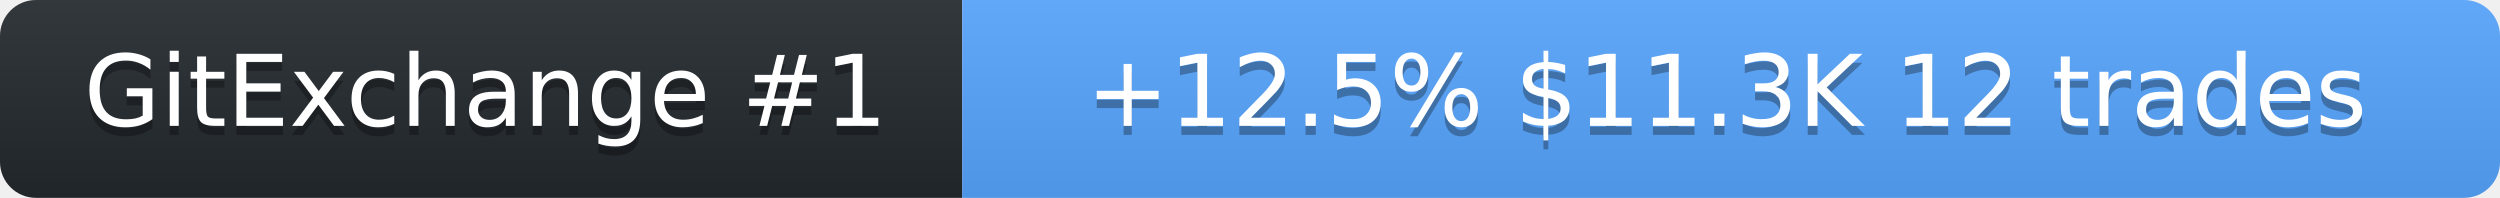
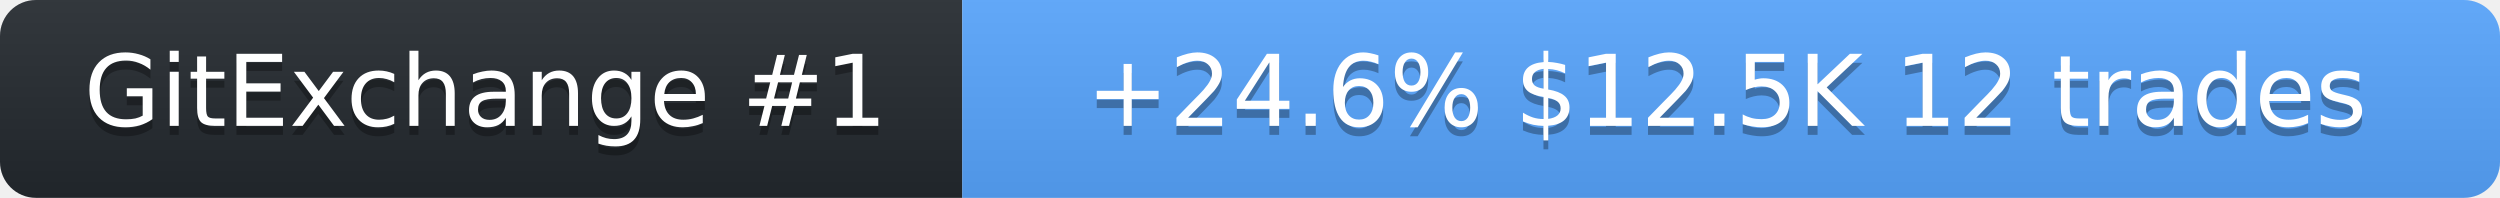
<svg xmlns="http://www.w3.org/2000/svg" width="278" height="22" role="img" aria-label="SolanaLeeky on GitExchange">
  <linearGradient id="s" x2="0" y2="100%">
    <stop offset="0" stop-color="#bbb" stop-opacity=".1" />
    <stop offset="1" stop-opacity=".1" />
  </linearGradient>
  <clipPath id="r">
    <rect width="278" height="22" rx="4" fill="#fff" />
  </clipPath>
  <g clip-path="url(#r)">
    <rect width="107" height="22" fill="#24292f" />
    <rect x="107" width="171" height="22" fill="#58a6ff" />
    <rect width="278" height="22" fill="url(#s)" />
  </g>
  <g fill="#fff" text-anchor="middle" font-family="Verdana,Geneva,DejaVu Sans,sans-serif" font-size="11">
    <text x="54" y="15" fill="#010101" fill-opacity=".3">GitExchange #1</text>
    <text x="54" y="14">GitExchange #1</text>
-     <text x="192" y="15" fill="#010101" fill-opacity=".3">+12.5%  $11.3K  12 trades</text>
-     <text x="192" y="14">+12.5%  $11.3K  12 trades</text>
+     <text x="192" y="15" fill="#010101" fill-opacity=".3">+24.6%  $12.5K  12 trades</text>
+     <text x="192" y="14">+24.6%  $12.5K  12 trades</text>
  </g>
</svg>
